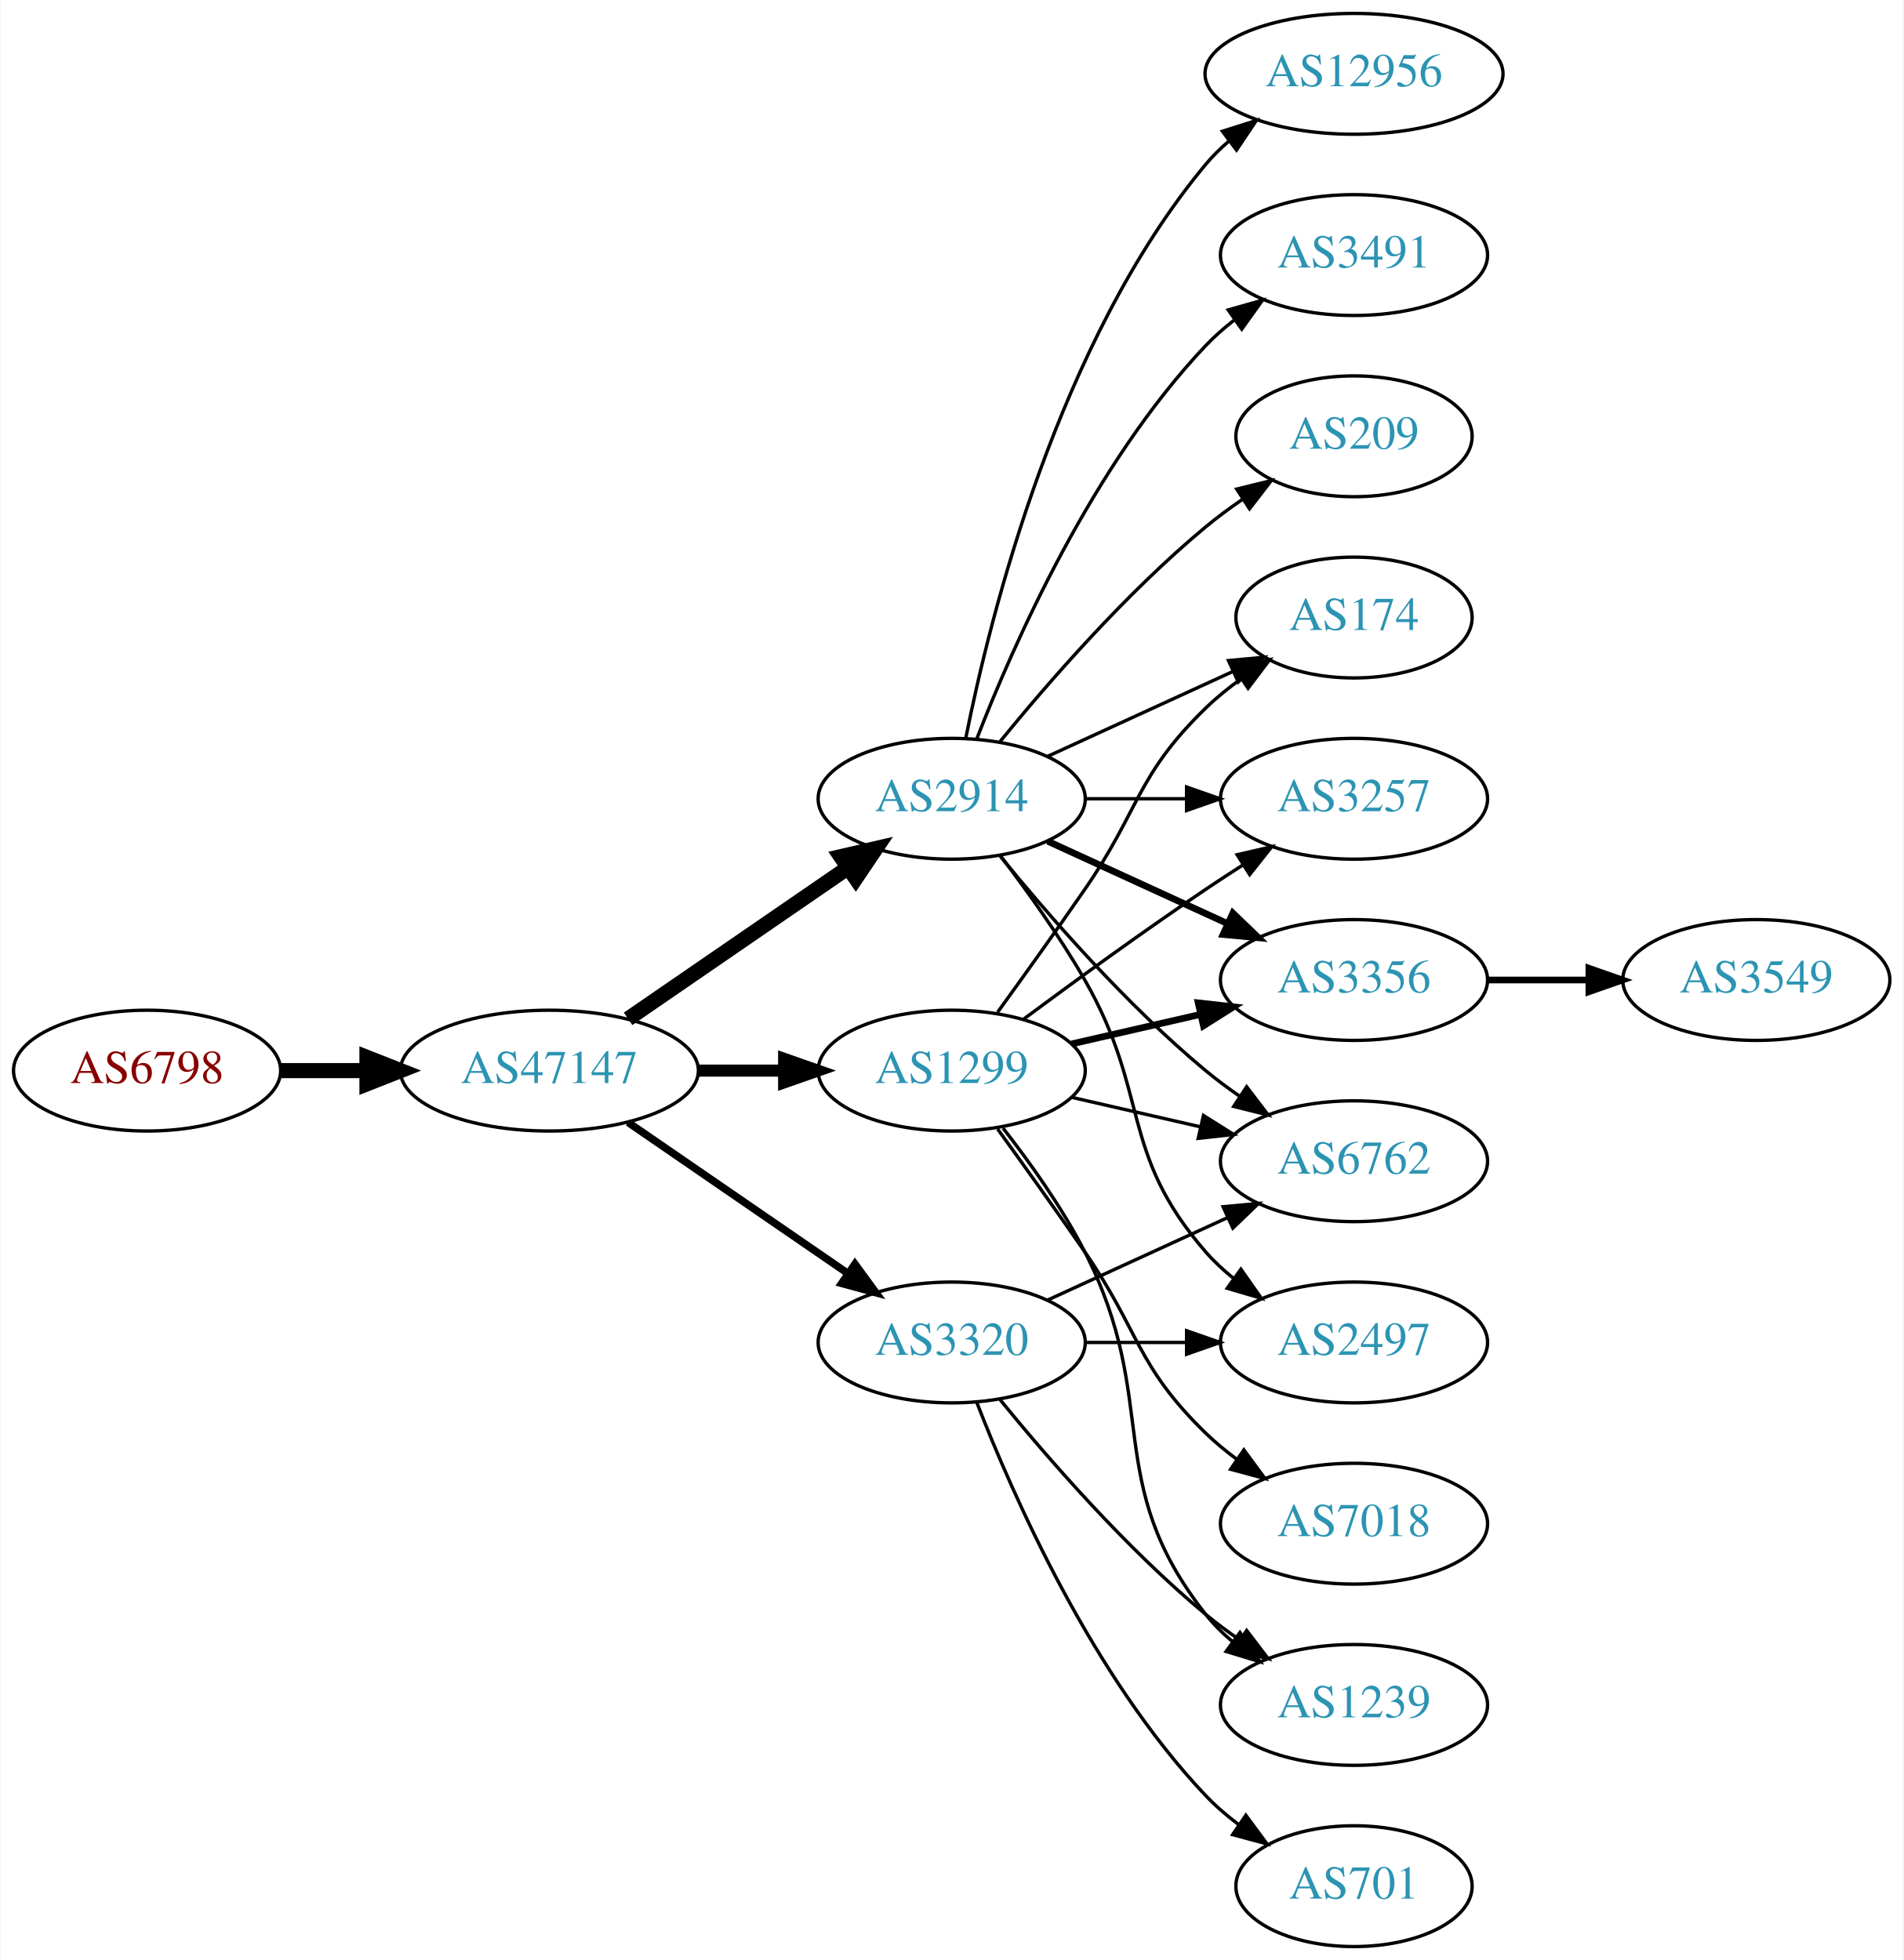
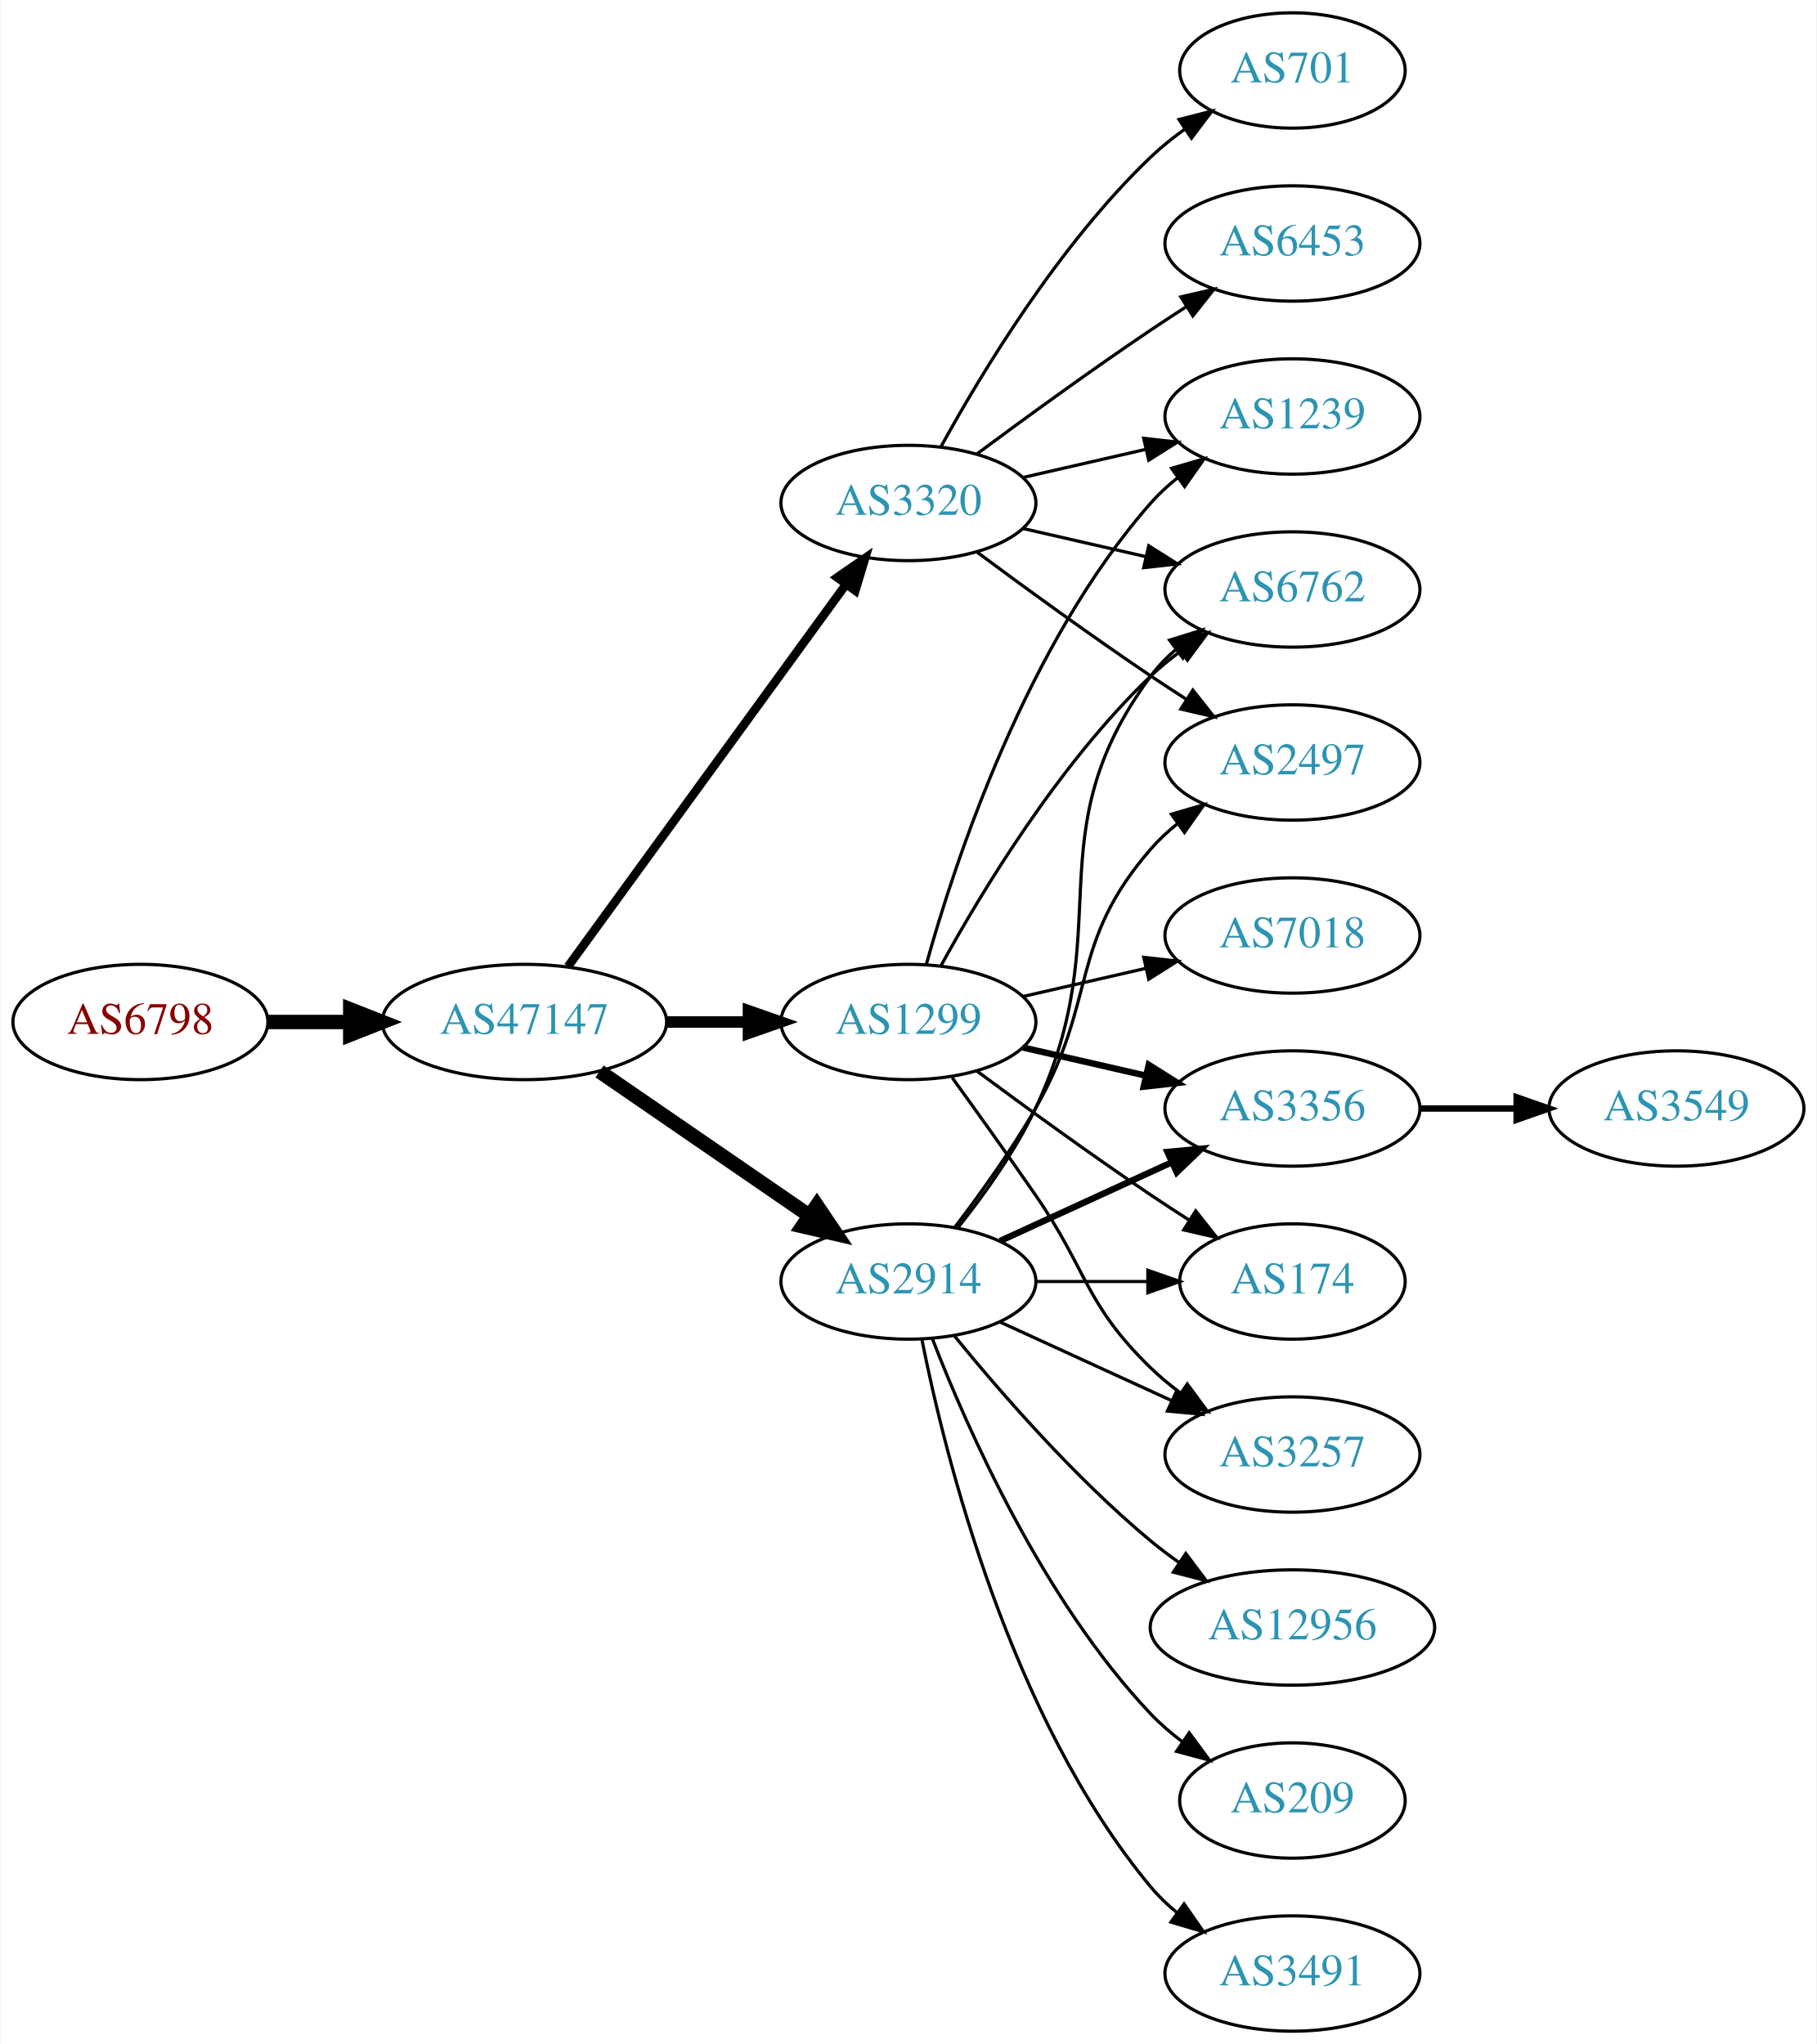
- <svg xmlns="http://www.w3.org/2000/svg" xmlns:xlink="http://www.w3.org/1999/xlink" width="567pt" height="584pt" viewBox="0.00 0.00 566.66 584.00">
-   <g id="graph0" class="graph" transform="scale(1 1) rotate(0) translate(4 580)">
-     <polygon fill="white" stroke="none" points="-4,4 -4,-580 562.663,-580 562.663,4 -4,4" />
+ <svg xmlns="http://www.w3.org/2000/svg" xmlns:xlink="http://www.w3.org/1999/xlink" width="567pt" height="638pt" viewBox="0.00 0.00 566.66 638.00">
+   <g id="graph0" class="graph" transform="scale(1 1) rotate(0) translate(4 634)">
+     <polygon fill="white" stroke="none" points="-4,4 -4,-634 562.663,-634 562.663,4 -4,4" />
    <g id="node1" class="node">
      <g id="a_node1">
        <a xlink:href="/asn/6798" xlink:title="AS6798 ~ Net4You Internet GmbH [AT]">
-           <ellipse fill="#ffffff" stroke="black" cx="39.647" cy="-261" rx="39.794" ry="18" />
-           <text text-anchor="middle" x="39.647" y="-257.3" font-family="Times,serif" font-size="14.00" fill="#880000">AS6798</text>
+           <ellipse fill="#ffffff" stroke="black" cx="39.647" cy="-315" rx="39.794" ry="18" />
+           <text text-anchor="middle" x="39.647" y="-311.3" font-family="Times,serif" font-size="14.00" fill="#880000">AS6798</text>
        </a>
      </g>
    </g>
    <g id="node2" class="node">
      <g id="a_node2">
        <a xlink:href="/asn/47147" xlink:title="AS47147 ~ ANEXIA Internetdienstleistungs GmbH [AT]">
-           <ellipse fill="#ffffff" stroke="black" cx="159.489" cy="-261" rx="44.393" ry="18" />
-           <text text-anchor="middle" x="159.489" y="-257.3" font-family="Times,serif" font-size="14.00" fill="#2c94b3">AS47147</text>
+           <ellipse fill="#ffffff" stroke="black" cx="159.489" cy="-315" rx="44.393" ry="18" />
+           <text text-anchor="middle" x="159.489" y="-311.3" font-family="Times,serif" font-size="14.00" fill="#2c94b3">AS47147</text>
        </a>
      </g>
    </g>
    <g id="edge1" class="edge">
-       <path fill="none" stroke="black" stroke-width="4.5" d="M79.559,-261C87.662,-261 96.337,-261 104.863,-261" />
-       <polygon fill="black" stroke="black" stroke-width="4.5" points="105.141,-264.938 115.141,-261 105.141,-257.063 105.141,-264.938" />
+       <path fill="none" stroke="black" stroke-width="4.5" d="M79.559,-315C87.662,-315 96.337,-315 104.863,-315" />
+       <polygon fill="black" stroke="black" stroke-width="4.5" points="105.141,-318.938 115.141,-315 105.141,-311.063 105.141,-318.938" />
    </g>
    <g id="node3" class="node">
      <g id="a_node3">
        <a xlink:href="/asn/1299" xlink:title="AS1299 ~ Telia Carrier [EU]">
-           <ellipse fill="#ffffff" stroke="black" cx="279.332" cy="-261" rx="39.794" ry="18" />
-           <text text-anchor="middle" x="279.332" y="-257.3" font-family="Times,serif" font-size="14.00" fill="#2c94b3">AS1299</text>
+           <ellipse fill="#ffffff" stroke="black" cx="279.332" cy="-315" rx="39.794" ry="18" />
+           <text text-anchor="middle" x="279.332" y="-311.3" font-family="Times,serif" font-size="14.00" fill="#2c94b3">AS1299</text>
        </a>
      </g>
    </g>
    <g id="edge2" class="edge">
-       <path fill="none" stroke="black" stroke-width="3.6" d="M203.7,-261C212.013,-261 220.775,-261 229.258,-261" />
-       <polygon fill="black" stroke="black" stroke-width="3.6" points="229.416,-264.5 239.416,-261 229.416,-257.5 229.416,-264.5" />
+       <path fill="none" stroke="black" stroke-width="3.6" d="M203.7,-315C212.013,-315 220.775,-315 229.258,-315" />
+       <polygon fill="black" stroke="black" stroke-width="3.6" points="229.416,-318.5 239.416,-315 229.416,-311.5 229.416,-318.5" />
    </g>
    <g id="node4" class="node">
      <g id="a_node4">
        <a xlink:href="/asn/3320" xlink:title="AS3320 ~ DTAG [DE]">
-           <ellipse fill="#ffffff" stroke="black" cx="279.332" cy="-180" rx="39.794" ry="18" />
-           <text text-anchor="middle" x="279.332" y="-176.3" font-family="Times,serif" font-size="14.00" fill="#2c94b3">AS3320</text>
+           <ellipse fill="#ffffff" stroke="black" cx="279.332" cy="-477" rx="39.794" ry="18" />
+           <text text-anchor="middle" x="279.332" y="-473.3" font-family="Times,serif" font-size="14.00" fill="#2c94b3">AS3320</text>
        </a>
      </g>
    </g>
    <g id="edge3" class="edge">
-       <path fill="none" stroke="black" stroke-width="2.25" d="M182.932,-245.574C201.513,-232.802 228.074,-214.545 248.453,-200.537" />
-       <polygon fill="black" stroke="black" stroke-width="2.25" points="250.509,-203.371 256.768,-194.822 246.544,-197.602 250.509,-203.371" />
+       <path fill="none" stroke="black" stroke-width="2.7" d="M173.1,-332.337C193.921,-360.96 235.583,-418.233 259.772,-451.486" />
+       <polygon fill="black" stroke="black" stroke-width="2.7" points="257.098,-453.76 265.811,-459.788 262.759,-449.642 257.098,-453.76" />
    </g>
    <g id="node5" class="node">
      <g id="a_node5">
        <a xlink:href="/asn/2914" xlink:title="AS2914 ~ NTT America, Inc. [US]">
-           <ellipse fill="#ffffff" stroke="black" cx="279.332" cy="-342" rx="39.794" ry="18" />
-           <text text-anchor="middle" x="279.332" y="-338.3" font-family="Times,serif" font-size="14.00" fill="#2c94b3">AS2914</text>
+           <ellipse fill="#ffffff" stroke="black" cx="279.332" cy="-234" rx="39.794" ry="18" />
+           <text text-anchor="middle" x="279.332" y="-230.3" font-family="Times,serif" font-size="14.00" fill="#2c94b3">AS2914</text>
        </a>
      </g>
    </g>
    <g id="edge4" class="edge">
-       <path fill="none" stroke="black" stroke-width="4.5" d="M182.932,-276.426C201.513,-289.198 228.074,-307.455 248.453,-321.463" />
-       <polygon fill="black" stroke="black" stroke-width="4.5" points="246.296,-324.758 256.768,-327.178 250.757,-318.269 246.296,-324.758" />
+       <path fill="none" stroke="black" stroke-width="4.5" d="M182.932,-299.574C201.513,-286.802 228.074,-268.545 248.453,-254.537" />
+       <polygon fill="black" stroke="black" stroke-width="4.5" points="250.757,-257.731 256.768,-248.822 246.296,-251.242 250.757,-257.731" />
    </g>
    <g id="node6" class="node">
      <g id="a_node6">
        <a xlink:href="/asn/6762" xlink:title="AS6762 ~ TELECOM ITALIA SPARKLE S.p.A. [IT]">
-           <ellipse fill="#ffffff" stroke="black" cx="399.174" cy="-234" rx="39.794" ry="18" />
-           <text text-anchor="middle" x="399.174" y="-230.3" font-family="Times,serif" font-size="14.00" fill="#2c94b3">AS6762</text>
-         </a>
-       </g>
-     </g>
-     <g id="edge14" class="edge">
-       <path fill="none" stroke="black" d="M315.051,-253.045C327.051,-250.296 340.672,-247.175 353.364,-244.267" />
-       <polygon fill="black" stroke="black" points="354.33,-247.636 363.296,-241.991 352.767,-240.813 354.33,-247.636" />
+           <ellipse fill="#ffffff" stroke="black" cx="399.174" cy="-450" rx="39.794" ry="18" />
+           <text text-anchor="middle" x="399.174" y="-446.3" font-family="Times,serif" font-size="14.00" fill="#2c94b3">AS6762</text>
+         </a>
+       </g>
+     </g>
+     <g id="edge18" class="edge">
+       <path fill="none" stroke="black" d="M289.573,-332.713C302.118,-355.561 326.295,-395.611 354.978,-423 357.846,-425.739 361.035,-428.347 364.344,-430.785" />
+       <polygon fill="black" stroke="black" points="362.468,-433.742 372.704,-436.477 366.407,-427.956 362.468,-433.742" />
    </g>
    <g id="node9" class="node">
      <g id="a_node9">
        <a xlink:href="/asn/1239" xlink:title="AS1239 ~ Sprint [US]">
-           <ellipse fill="#ffffff" stroke="black" cx="399.174" cy="-72" rx="39.794" ry="18" />
-           <text text-anchor="middle" x="399.174" y="-68.3" font-family="Times,serif" font-size="14.00" fill="#2c94b3">AS1239</text>
-         </a>
-       </g>
-     </g>
-     <g id="edge13" class="edge">
-       <path fill="none" stroke="black" d="M294.628,-243.86C302.614,-233.647 312.276,-220.147 318.978,-207 341.958,-161.923 323.679,-138.754 354.978,-99 357.303,-96.047 360.047,-93.33 363.006,-90.853" />
-       <polygon fill="black" stroke="black" points="365.199,-93.585 371.203,-84.855 361.065,-87.936 365.199,-93.585" />
-     </g>
-     <g id="node10" class="node">
-       <g id="a_node10">
-         <a xlink:href="/asn/174" xlink:title="AS174 ~ Cogent Communications [US]">
-           <ellipse fill="#ffffff" stroke="black" cx="399.174" cy="-396" rx="35.194" ry="18" />
-           <text text-anchor="middle" x="399.174" y="-392.3" font-family="Times,serif" font-size="14.00" fill="#2c94b3">AS174</text>
-         </a>
-       </g>
-     </g>
-     <g id="edge9" class="edge">
-       <path fill="none" stroke="black" d="M293.011,-278.406C300.626,-288.937 310.459,-302.67 318.978,-315 335.374,-338.731 334.285,-348.906 354.978,-369 358.206,-372.134 361.857,-375.089 365.635,-377.812" />
-       <polygon fill="black" stroke="black" points="363.732,-380.75 373.995,-383.383 367.614,-374.925 363.732,-380.75" />
+           <ellipse fill="#ffffff" stroke="black" cx="399.174" cy="-504" rx="39.794" ry="18" />
+           <text text-anchor="middle" x="399.174" y="-500.3" font-family="Times,serif" font-size="14.00" fill="#2c94b3">AS1239</text>
+         </a>
+       </g>
+     </g>
+     <g id="edge23" class="edge">
+       <path fill="none" stroke="black" d="M284.904,-332.946C293.81,-364.995 316.094,-432.842 354.978,-477 357.462,-479.821 360.312,-482.449 363.337,-484.871" />
+       <polygon fill="black" stroke="black" points="361.455,-487.828 371.627,-490.791 365.523,-482.131 361.455,-487.828" />
    </g>
    <g id="node11" class="node">
      <g id="a_node11">
-         <a xlink:href="/asn/7018" xlink:title="AS7018 ~ AT&amp;T Services, Inc. [US]">
-           <ellipse fill="#ffffff" stroke="black" cx="399.174" cy="-126" rx="39.794" ry="18" />
-           <text text-anchor="middle" x="399.174" y="-122.3" font-family="Times,serif" font-size="14.00" fill="#2c94b3">AS7018</text>
-         </a>
-       </g>
-     </g>
-     <g id="edge10" class="edge">
-       <path fill="none" stroke="black" d="M293.011,-243.594C300.626,-233.063 310.459,-219.33 318.978,-207 335.374,-183.269 334.285,-173.094 354.978,-153 357.823,-150.237 360.997,-147.614 364.297,-145.166" />
-       <polygon fill="black" stroke="black" points="366.363,-147.994 372.645,-139.462 362.414,-142.214 366.363,-147.994" />
-     </g>
-     <g id="node12" class="node">
-       <g id="a_node12">
-         <a xlink:href="/asn/3257" xlink:title="AS3257 ~ GTT [DE]">
-           <ellipse fill="#ffffff" stroke="black" cx="399.174" cy="-342" rx="39.794" ry="18" />
-           <text text-anchor="middle" x="399.174" y="-338.3" font-family="Times,serif" font-size="14.00" fill="#2c94b3">AS3257</text>
-         </a>
-       </g>
-     </g>
-     <g id="edge11" class="edge">
-       <path fill="none" stroke="black" d="M300.662,-276.277C315.524,-287.304 336.269,-302.407 354.978,-315 358.527,-317.389 362.277,-319.839 366.026,-322.242" />
-       <polygon fill="black" stroke="black" points="364.352,-325.325 374.674,-327.712 368.094,-319.409 364.352,-325.325" />
-     </g>
-     <g id="node13" class="node">
-       <g id="a_node13">
        <a xlink:href="/asn/3356" xlink:title="AS3356 ~ Level 3 Parent, LLC [US]">
          <ellipse fill="#ffffff" stroke="black" cx="399.174" cy="-288" rx="39.794" ry="18" />
          <text text-anchor="middle" x="399.174" y="-284.3" font-family="Times,serif" font-size="14.00" fill="#2c94b3">AS3356</text>
        </a>
      </g>
    </g>
-     <g id="edge12" class="edge">
-       <path fill="none" stroke="black" stroke-width="2" d="M315.051,-268.955C327.051,-271.704 340.672,-274.825 353.364,-277.733" />
-       <polygon fill="black" stroke="black" stroke-width="2" points="352.767,-281.187 363.296,-280.009 354.33,-274.364 352.767,-281.187" />
+     <g id="edge22" class="edge">
+       <path fill="none" stroke="black" stroke-width="2" d="M315.051,-307.045C327.051,-304.296 340.672,-301.175 353.364,-298.267" />
+       <polygon fill="black" stroke="black" stroke-width="2" points="354.33,-301.636 363.296,-295.991 352.767,-294.813 354.33,-301.636" />
+     </g>
+     <g id="node12" class="node">
+       <g id="a_node12">
+         <a xlink:href="/asn/174" xlink:title="AS174 ~ Cogent Communications [US]">
+           <ellipse fill="#ffffff" stroke="black" cx="399.174" cy="-234" rx="35.194" ry="18" />
+           <text text-anchor="middle" x="399.174" y="-230.3" font-family="Times,serif" font-size="14.00" fill="#2c94b3">AS174</text>
+         </a>
+       </g>
+     </g>
+     <g id="edge20" class="edge">
+       <path fill="none" stroke="black" d="M300.662,-299.723C315.524,-288.696 336.269,-273.593 354.978,-261 358.795,-258.431 362.845,-255.79 366.876,-253.214" />
+       <polygon fill="black" stroke="black" points="368.98,-256.025 375.57,-247.729 365.245,-250.105 368.98,-256.025" />
+     </g>
+     <g id="node15" class="node">
+       <g id="a_node15">
+         <a xlink:href="/asn/3257" xlink:title="AS3257 ~ GTT [DE]">
+           <ellipse fill="#ffffff" stroke="black" cx="399.174" cy="-180" rx="39.794" ry="18" />
+           <text text-anchor="middle" x="399.174" y="-176.3" font-family="Times,serif" font-size="14.00" fill="#2c94b3">AS3257</text>
+         </a>
+       </g>
+     </g>
+     <g id="edge19" class="edge">
+       <path fill="none" stroke="black" d="M293.011,-297.594C300.626,-287.063 310.459,-273.33 318.978,-261 335.374,-237.269 334.285,-227.094 354.978,-207 357.823,-204.237 360.997,-201.614 364.297,-199.166" />
+       <polygon fill="black" stroke="black" points="366.363,-201.994 372.645,-193.462 362.414,-196.214 366.363,-201.994" />
+     </g>
+     <g id="node17" class="node">
+       <g id="a_node17">
+         <a xlink:href="/asn/7018" xlink:title="AS7018 ~ AT&amp;T Services, Inc. [US]">
+           <ellipse fill="#ffffff" stroke="black" cx="399.174" cy="-342" rx="39.794" ry="18" />
+           <text text-anchor="middle" x="399.174" y="-338.3" font-family="Times,serif" font-size="14.00" fill="#2c94b3">AS7018</text>
+         </a>
+       </g>
+     </g>
+     <g id="edge21" class="edge">
+       <path fill="none" stroke="black" d="M315.051,-322.955C327.051,-325.704 340.672,-328.825 353.364,-331.733" />
+       <polygon fill="black" stroke="black" points="352.767,-335.187 363.296,-334.009 354.33,-328.364 352.767,-335.187" />
    </g>
    <g id="edge5" class="edge">
-       <path fill="none" stroke="black" d="M307.96,-192.661C323.917,-199.973 344.188,-209.261 361.471,-217.181" />
-       <polygon fill="black" stroke="black" points="360.169,-220.435 370.718,-221.419 363.085,-214.071 360.169,-220.435" />
+       <path fill="none" stroke="black" d="M315.051,-469.045C327.051,-466.296 340.672,-463.175 353.364,-460.267" />
+       <polygon fill="black" stroke="black" points="354.33,-463.636 363.296,-457.991 352.767,-456.813 354.33,-463.636" />
    </g>
    <g id="node7" class="node">
      <g id="a_node7">
-         <a xlink:href="/asn/2497" xlink:title="AS2497 ~ Internet Initiative Japan Inc. [JP]">
-           <ellipse fill="#ffffff" stroke="black" cx="399.174" cy="-180" rx="39.794" ry="18" />
-           <text text-anchor="middle" x="399.174" y="-176.3" font-family="Times,serif" font-size="14.00" fill="#2c94b3">AS2497</text>
+         <a xlink:href="/asn/701" xlink:title="AS701 ~ UUNET [US]">
+           <ellipse fill="#ffffff" stroke="black" cx="399.174" cy="-612" rx="35.194" ry="18" />
+           <text text-anchor="middle" x="399.174" y="-608.3" font-family="Times,serif" font-size="14.00" fill="#2c94b3">AS701</text>
        </a>
      </g>
    </g>
    <g id="edge6" class="edge">
-       <path fill="none" stroke="black" d="M319.244,-180C328.798,-180 339.147,-180 349.11,-180" />
-       <polygon fill="black" stroke="black" points="349.302,-183.5 359.302,-180 349.302,-176.5 349.302,-183.5" />
+       <path fill="none" stroke="black" d="M289.573,-494.713C302.118,-517.561 326.295,-557.611 354.978,-585 358.232,-588.107 361.899,-591.046 365.685,-593.76" />
+       <polygon fill="black" stroke="black" points="363.788,-596.701 374.054,-599.322 367.663,-590.872 363.788,-596.701" />
    </g>
    <g id="node8" class="node">
      <g id="a_node8">
-         <a xlink:href="/asn/701" xlink:title="AS701 ~ UUNET [US]">
-           <ellipse fill="#ffffff" stroke="black" cx="399.174" cy="-18" rx="35.194" ry="18" />
-           <text text-anchor="middle" x="399.174" y="-14.3" font-family="Times,serif" font-size="14.00" fill="#2c94b3">AS701</text>
+         <a xlink:href="/asn/6453" xlink:title="AS6453 ~ TATA COMMUNICATIONS (AMERICA) INC [US]">
+           <ellipse fill="#ffffff" stroke="black" cx="399.174" cy="-558" rx="39.794" ry="18" />
+           <text text-anchor="middle" x="399.174" y="-554.3" font-family="Times,serif" font-size="14.00" fill="#2c94b3">AS6453</text>
        </a>
      </g>
    </g>
    <g id="edge7" class="edge">
-       <path fill="none" stroke="black" d="M286.855,-162.006C297.605,-134.272 321.262,-80.571 354.978,-45 357.921,-41.895 361.294,-38.999 364.83,-36.345" />
-       <polygon fill="black" stroke="black" points="366.959,-39.129 373.249,-30.603 363.015,-33.346 366.959,-39.129" />
+       <path fill="none" stroke="black" d="M300.662,-492.277C315.524,-503.304 336.269,-518.407 354.978,-531 358.527,-533.389 362.277,-535.839 366.026,-538.242" />
+       <polygon fill="black" stroke="black" points="364.352,-541.325 374.674,-543.712 368.094,-535.409 364.352,-541.325" />
    </g>
    <g id="edge8" class="edge">
-       <path fill="none" stroke="black" d="M293.751,-162.935C307.865,-145.625 331.28,-118.655 354.978,-99 358.194,-96.332 361.695,-93.73 365.265,-91.259" />
-       <polygon fill="black" stroke="black" points="367.189,-94.183 373.622,-85.764 363.343,-88.334 367.189,-94.183" />
-     </g>
-     <g id="edge22" class="edge">
-       <path fill="none" stroke="black" d="M293.751,-324.935C307.865,-307.625 331.28,-280.655 354.978,-261 358.194,-258.332 361.695,-255.73 365.265,-253.259" />
-       <polygon fill="black" stroke="black" points="367.189,-256.183 373.622,-247.764 363.343,-250.334 367.189,-256.183" />
-     </g>
-     <g id="edge15" class="edge">
-       <path fill="none" stroke="black" d="M293.793,-325.087C301.686,-314.73 311.535,-301.008 318.978,-288 338.543,-253.806 329.144,-236.742 354.978,-207 357.443,-204.162 360.28,-201.523 363.297,-199.094" />
-       <polygon fill="black" stroke="black" points="365.484,-201.833 371.575,-193.164 361.408,-196.142 365.484,-201.833" />
-     </g>
-     <g id="edge18" class="edge">
-       <path fill="none" stroke="black" d="M307.96,-354.661C324.377,-362.183 345.358,-371.798 362.955,-379.861" />
-       <polygon fill="black" stroke="black" points="361.783,-383.174 372.332,-384.158 364.7,-376.811 361.783,-383.174" />
-     </g>
-     <g id="edge16" class="edge">
-       <path fill="none" stroke="black" d="M319.244,-342C328.798,-342 339.147,-342 349.11,-342" />
-       <polygon fill="black" stroke="black" points="349.302,-345.5 359.302,-342 349.302,-338.5 349.302,-345.5" />
-     </g>
-     <g id="edge20" class="edge">
-       <path fill="none" stroke="black" stroke-width="2" d="M307.96,-329.339C323.917,-322.027 344.188,-312.739 361.471,-304.819" />
-       <polygon fill="black" stroke="black" stroke-width="2" points="363.085,-307.929 370.718,-300.581 360.169,-301.565 363.085,-307.929" />
+       <path fill="none" stroke="black" d="M315.051,-484.955C327.051,-487.704 340.672,-490.825 353.364,-493.733" />
+       <polygon fill="black" stroke="black" points="352.767,-497.187 363.296,-496.009 354.33,-490.364 352.767,-497.187" />
+     </g>
+     <g id="node10" class="node">
+       <g id="a_node10">
+         <a xlink:href="/asn/2497" xlink:title="AS2497 ~ Internet Initiative Japan Inc. [JP]">
+           <ellipse fill="#ffffff" stroke="black" cx="399.174" cy="-396" rx="39.794" ry="18" />
+           <text text-anchor="middle" x="399.174" y="-392.3" font-family="Times,serif" font-size="14.00" fill="#2c94b3">AS2497</text>
+         </a>
+       </g>
+     </g>
+     <g id="edge9" class="edge">
+       <path fill="none" stroke="black" d="M300.662,-461.723C315.524,-450.696 336.269,-435.593 354.978,-423 358.527,-420.611 362.277,-418.161 366.026,-415.758" />
+       <polygon fill="black" stroke="black" points="368.094,-418.591 374.674,-410.288 364.352,-412.675 368.094,-418.591" />
+     </g>
+     <g id="edge11" class="edge">
+       <path fill="none" stroke="black" d="M294.932,-250.991C303.019,-261.155 312.681,-274.655 318.978,-288 345.477,-344.159 318.075,-373.059 354.978,-423 357.212,-426.023 359.894,-428.786 362.815,-431.293" />
+       <polygon fill="black" stroke="black" points="360.841,-434.186 370.959,-437.331 365.01,-428.563 360.841,-434.186" />
+     </g>
+     <g id="edge13" class="edge">
+       <path fill="none" stroke="black" d="M293.793,-250.913C301.686,-261.27 311.535,-274.992 318.978,-288 338.543,-322.194 329.144,-339.258 354.978,-369 357.443,-371.838 360.28,-374.477 363.297,-376.906" />
+       <polygon fill="black" stroke="black" points="361.408,-379.858 371.575,-382.836 365.484,-374.167 361.408,-379.858" />
+     </g>
+     <g id="edge10" class="edge">
+       <path fill="none" stroke="black" stroke-width="2" d="M307.96,-246.661C323.917,-253.973 344.188,-263.261 361.471,-271.181" />
+       <polygon fill="black" stroke="black" stroke-width="2" points="360.169,-274.435 370.718,-275.419 363.085,-268.071 360.169,-274.435" />
+     </g>
+     <g id="edge12" class="edge">
+       <path fill="none" stroke="black" d="M319.244,-234C330.331,-234 342.491,-234 353.873,-234" />
+       <polygon fill="black" stroke="black" points="354.055,-237.5 364.055,-234 354.055,-230.5 354.055,-237.5" />
+     </g>
+     <g id="node13" class="node">
+       <g id="a_node13">
+         <a xlink:href="/asn/12956" xlink:title="AS12956 ~ TELXIUS [ES]">
+           <ellipse fill="#ffffff" stroke="black" cx="399.174" cy="-126" rx="44.393" ry="18" />
+           <text text-anchor="middle" x="399.174" y="-122.3" font-family="Times,serif" font-size="14.00" fill="#2c94b3">AS12956</text>
+         </a>
+       </g>
+     </g>
+     <g id="edge14" class="edge">
+       <path fill="none" stroke="black" d="M293.751,-216.935C307.865,-199.625 331.28,-172.655 354.978,-153 357.716,-150.729 360.659,-148.506 363.677,-146.37" />
+       <polygon fill="black" stroke="black" points="365.903,-149.092 372.266,-140.621 362.009,-143.275 365.903,-149.092" />
    </g>
    <g id="node14" class="node">
      <g id="a_node14">
-         <a xlink:href="/asn/12956" xlink:title="AS12956 ~ TELXIUS [ES]">
-           <ellipse fill="#ffffff" stroke="black" cx="399.174" cy="-558" rx="44.393" ry="18" />
-           <text text-anchor="middle" x="399.174" y="-554.3" font-family="Times,serif" font-size="14.00" fill="#2c94b3">AS12956</text>
-         </a>
-       </g>
-     </g>
-     <g id="edge17" class="edge">
-       <path fill="none" stroke="black" d="M283.53,-360.073C290.694,-396.141 310.968,-478.125 354.978,-531 357.071,-533.515 359.462,-535.867 362.02,-538.051" />
-       <polygon fill="black" stroke="black" points="359.969,-540.887 370.068,-544.091 364.171,-535.289 359.969,-540.887" />
-     </g>
-     <g id="node15" class="node">
-       <g id="a_node15">
-         <a xlink:href="/asn/3491" xlink:title="AS3491 ~ PCCW Global, Inc. [US]">
-           <ellipse fill="#ffffff" stroke="black" cx="399.174" cy="-504" rx="39.794" ry="18" />
-           <text text-anchor="middle" x="399.174" y="-500.3" font-family="Times,serif" font-size="14.00" fill="#2c94b3">AS3491</text>
-         </a>
-       </g>
-     </g>
-     <g id="edge19" class="edge">
-       <path fill="none" stroke="black" d="M286.855,-359.994C297.605,-387.728 321.262,-441.429 354.978,-477 357.564,-479.728 360.481,-482.294 363.55,-484.677" />
-       <polygon fill="black" stroke="black" points="361.704,-487.658 371.898,-490.543 365.728,-481.93 361.704,-487.658" />
+         <a xlink:href="/asn/209" xlink:title="AS209 ~ CenturyLink Communications, LLC [US]">
+           <ellipse fill="#ffffff" stroke="black" cx="399.174" cy="-72" rx="35.194" ry="18" />
+           <text text-anchor="middle" x="399.174" y="-68.3" font-family="Times,serif" font-size="14.00" fill="#2c94b3">AS209</text>
+         </a>
+       </g>
+     </g>
+     <g id="edge15" class="edge">
+       <path fill="none" stroke="black" d="M286.855,-216.006C297.605,-188.272 321.262,-134.571 354.978,-99 357.921,-95.895 361.294,-92.999 364.83,-90.345" />
+       <polygon fill="black" stroke="black" points="366.959,-93.129 373.249,-84.603 363.015,-87.346 366.959,-93.129" />
+     </g>
+     <g id="edge16" class="edge">
+       <path fill="none" stroke="black" d="M307.96,-221.339C323.917,-214.027 344.188,-204.739 361.471,-196.819" />
+       <polygon fill="black" stroke="black" points="363.085,-199.929 370.718,-192.581 360.169,-193.565 363.085,-199.929" />
    </g>
    <g id="node16" class="node">
      <g id="a_node16">
-         <a xlink:href="/asn/209" xlink:title="AS209 ~ CenturyLink Communications, LLC [US]">
-           <ellipse fill="#ffffff" stroke="black" cx="399.174" cy="-450" rx="35.194" ry="18" />
-           <text text-anchor="middle" x="399.174" y="-446.3" font-family="Times,serif" font-size="14.00" fill="#2c94b3">AS209</text>
-         </a>
-       </g>
-     </g>
-     <g id="edge21" class="edge">
-       <path fill="none" stroke="black" d="M293.751,-359.065C307.865,-376.375 331.28,-403.345 354.978,-423 358.441,-425.872 362.234,-428.669 366.088,-431.308" />
-       <polygon fill="black" stroke="black" points="364.231,-434.275 374.521,-436.797 368.05,-428.408 364.231,-434.275" />
-     </g>
-     <g id="node17" class="node">
-       <g id="a_node17">
+         <a xlink:href="/asn/3491" xlink:title="AS3491 ~ PCCW Global, Inc. [US]">
+           <ellipse fill="#ffffff" stroke="black" cx="399.174" cy="-18" rx="39.794" ry="18" />
+           <text text-anchor="middle" x="399.174" y="-14.3" font-family="Times,serif" font-size="14.00" fill="#2c94b3">AS3491</text>
+         </a>
+       </g>
+     </g>
+     <g id="edge17" class="edge">
+       <path fill="none" stroke="black" d="M283.53,-215.927C290.694,-179.859 310.968,-97.875 354.978,-45 357.383,-42.111 360.179,-39.437 363.172,-36.987" />
+       <polygon fill="black" stroke="black" points="365.361,-39.722 371.415,-31.027 361.26,-34.05 365.361,-39.722" />
+     </g>
+     <g id="node18" class="node">
+       <g id="a_node18">
        <a xlink:href="/asn/3549" xlink:title="AS3549 ~ Level 3 Parent, LLC [US]">
          <ellipse fill="#ffffff" stroke="black" cx="519.017" cy="-288" rx="39.794" ry="18" />
          <text text-anchor="middle" x="519.017" y="-284.3" font-family="Times,serif" font-size="14.00" fill="#2c94b3">AS3549</text>
        </a>
      </g>
    </g>
-     <g id="edge23" class="edge">
+     <g id="edge24" class="edge">
      <path fill="none" stroke="black" stroke-width="2" d="M439.087,-288C448.64,-288 458.99,-288 468.952,-288" />
      <polygon fill="black" stroke="black" stroke-width="2" points="469.145,-291.5 479.145,-288 469.145,-284.5 469.145,-291.5" />
    </g>
  </g>
</svg>
